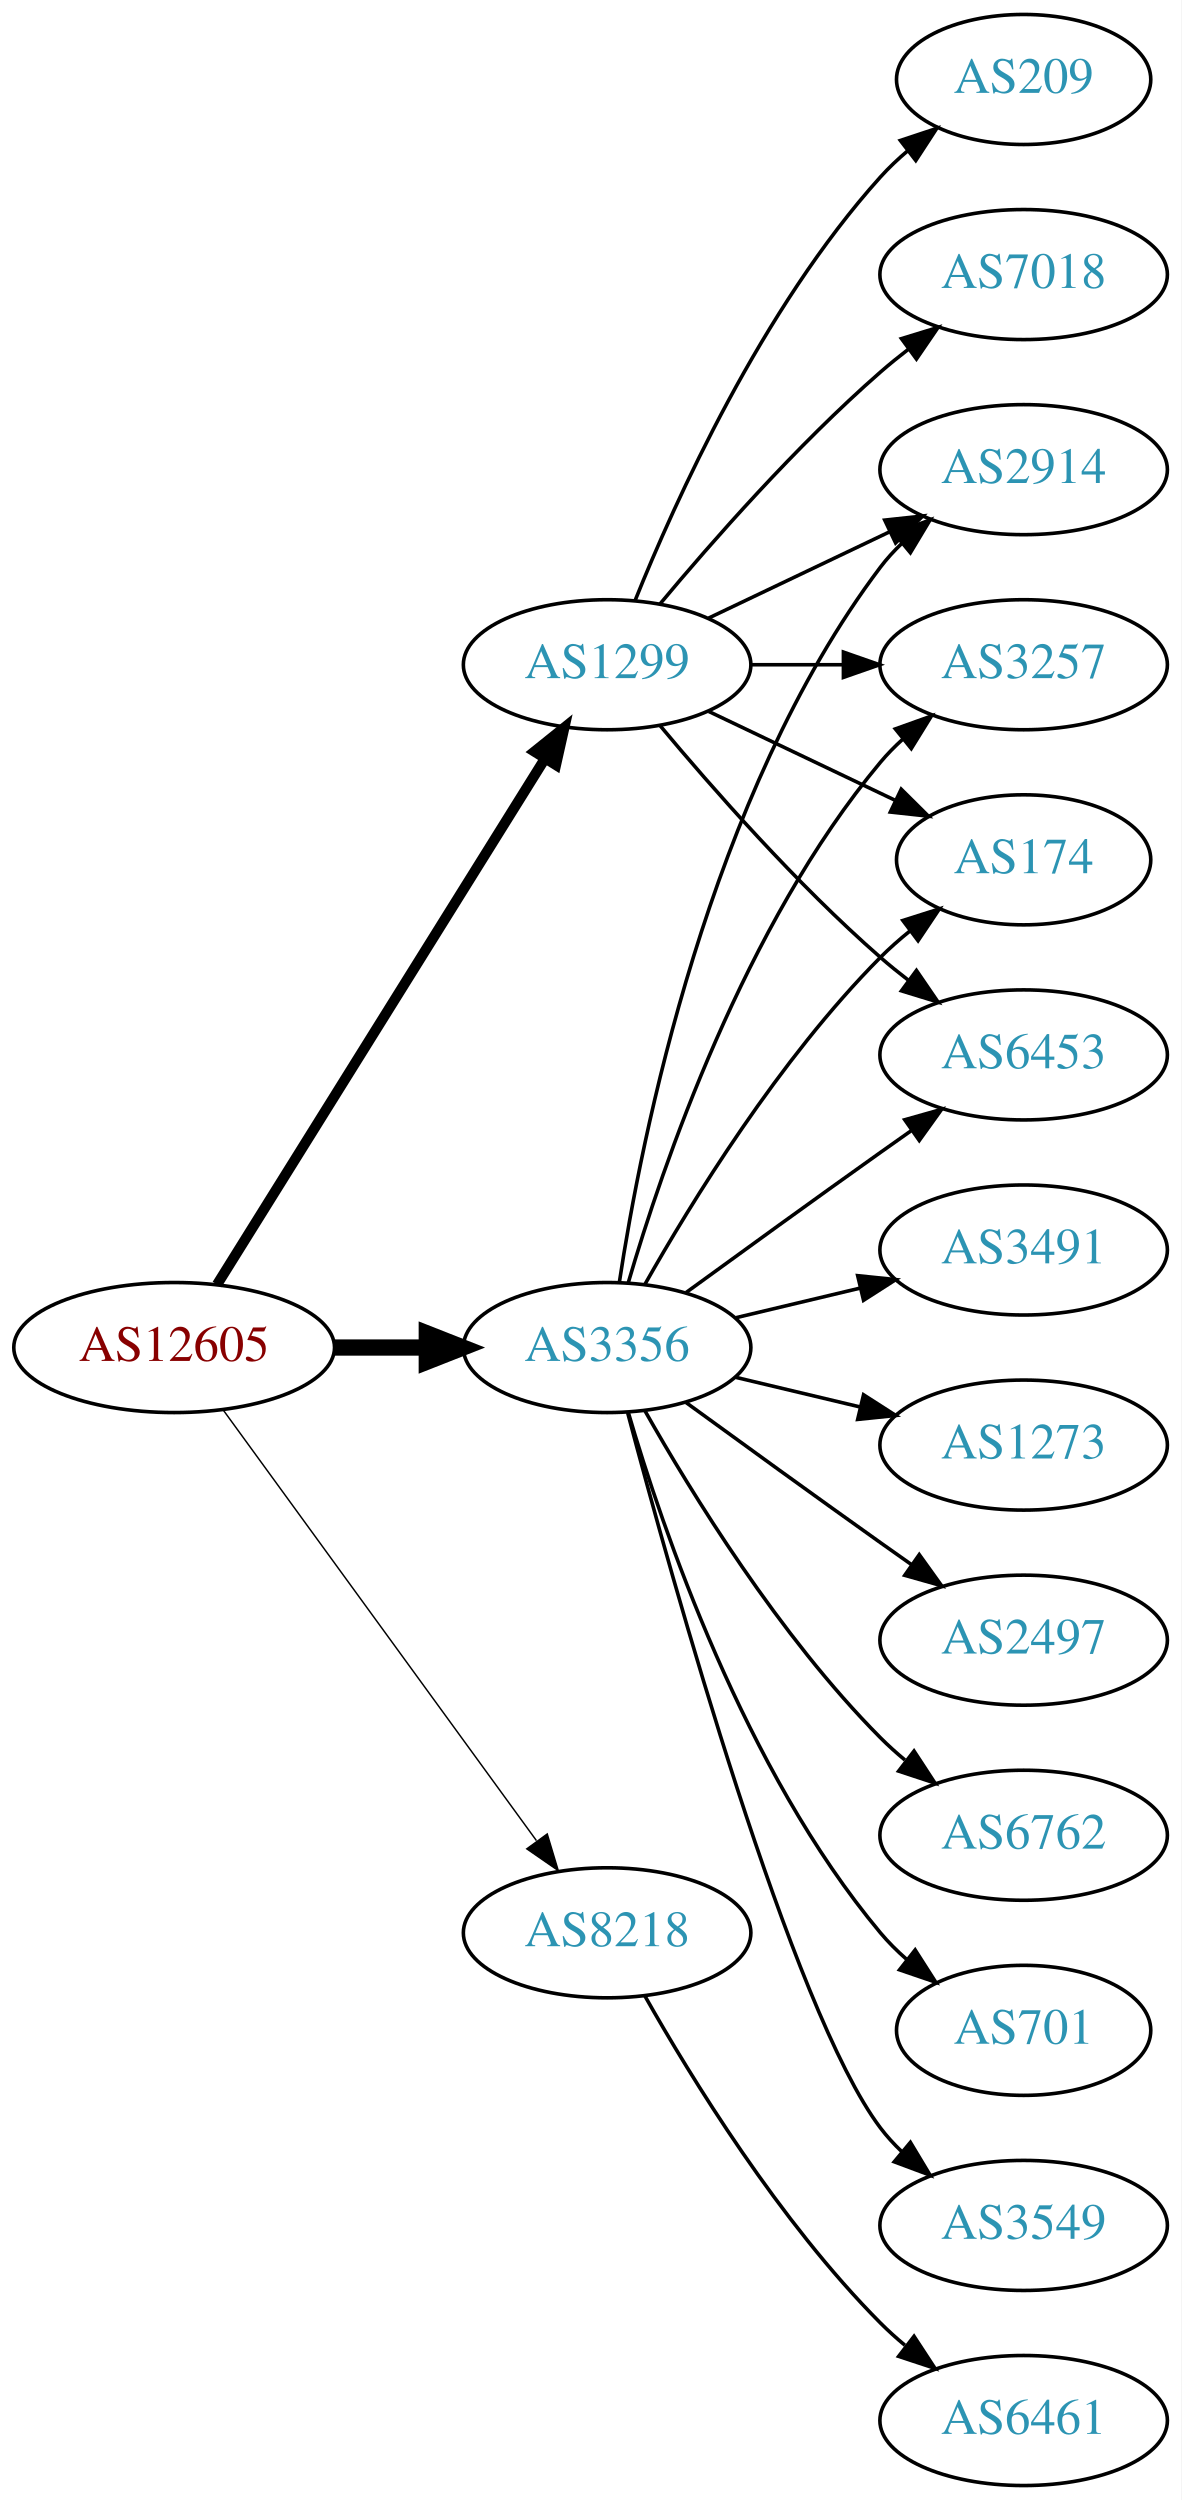
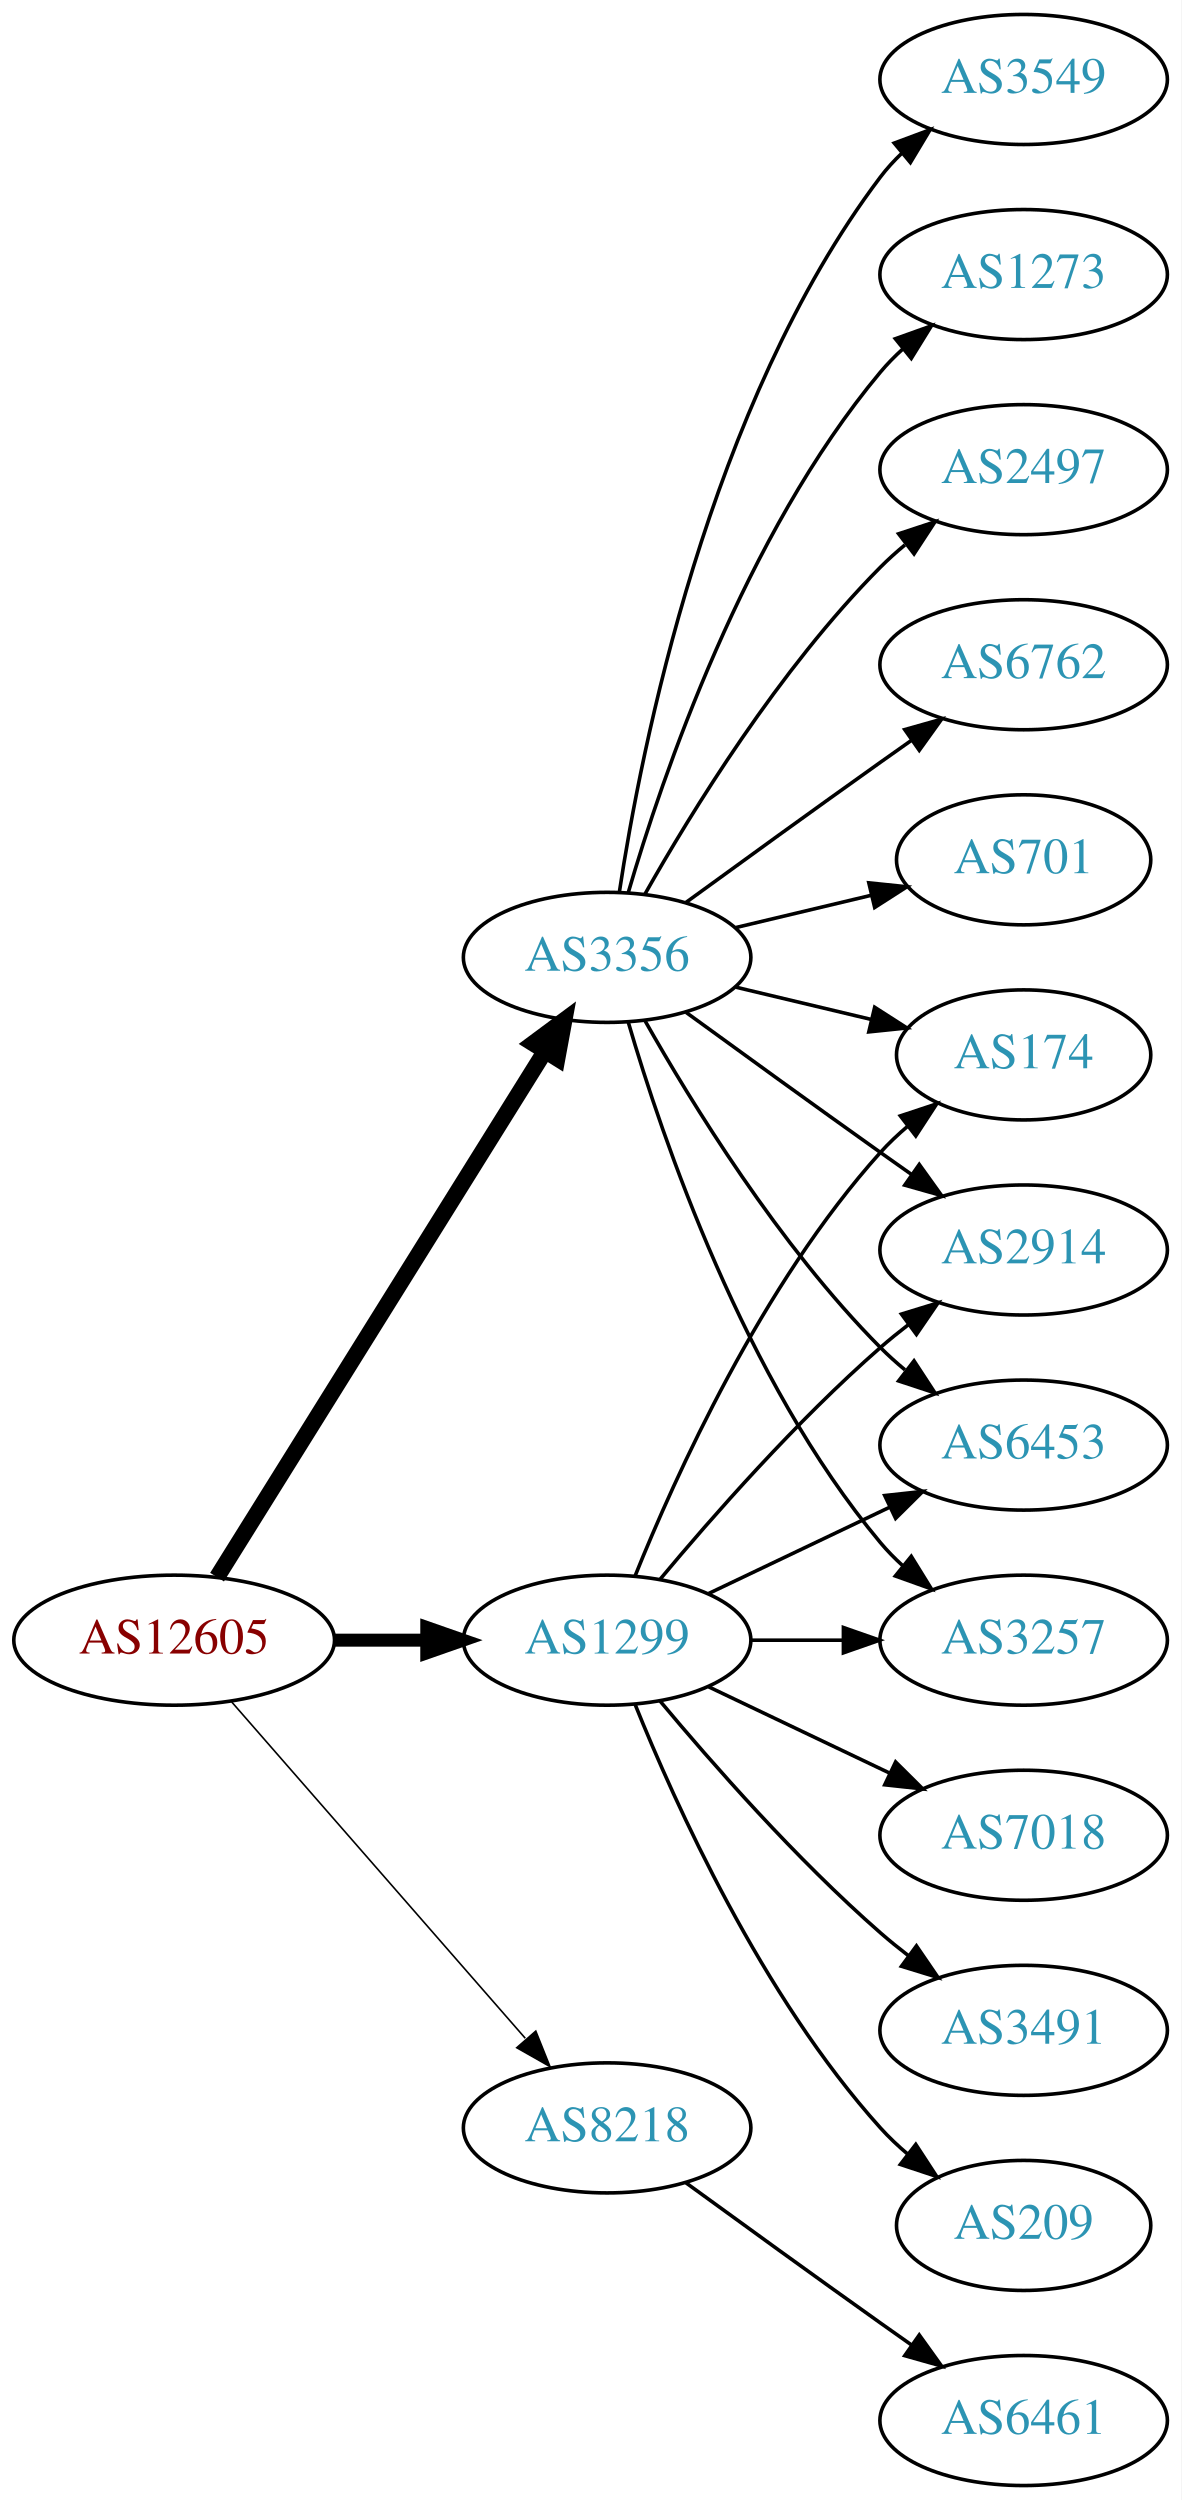
<svg xmlns="http://www.w3.org/2000/svg" xmlns:xlink="http://www.w3.org/1999/xlink" width="327pt" height="692pt" viewBox="0.00 0.00 326.98 692.00">
  <g id="graph0" class="graph" transform="scale(1 1) rotate(0) translate(4 688)">
    <polygon fill="white" stroke="none" points="-4,4 -4,-688 322.978,-688 322.978,4 -4,4" />
    <g id="node1" class="node">
      <g id="a_node1">
        <a xlink:href="/asn/12605" xlink:title="AS12605 ~ Linz, Austria [AT]">
-           <ellipse fill="#ffffff" stroke="black" cx="44.196" cy="-315" rx="44.393" ry="18" />
-           <text text-anchor="middle" x="44.196" y="-311.3" font-family="Times,serif" font-size="14.00" fill="#880000">AS12605</text>
+           <ellipse fill="#ffffff" stroke="black" cx="44.196" cy="-234" rx="44.393" ry="18" />
+           <text text-anchor="middle" x="44.196" y="-230.3" font-family="Times,serif" font-size="14.00" fill="#880000">AS12605</text>
        </a>
      </g>
    </g>
    <g id="node2" class="node">
      <g id="a_node2">
        <a xlink:href="/asn/1299" xlink:title="AS1299 ~ Telia Carrier [EU]">
-           <ellipse fill="#ffffff" stroke="black" cx="164.039" cy="-504" rx="39.794" ry="18" />
-           <text text-anchor="middle" x="164.039" y="-500.3" font-family="Times,serif" font-size="14.00" fill="#2c94b3">AS1299</text>
+           <ellipse fill="#ffffff" stroke="black" cx="164.039" cy="-234" rx="39.794" ry="18" />
+           <text text-anchor="middle" x="164.039" y="-230.3" font-family="Times,serif" font-size="14.00" fill="#2c94b3">AS1299</text>
        </a>
      </g>
    </g>
    <g id="edge1" class="edge">
-       <path fill="none" stroke="black" stroke-width="2.864" d="M56.071,-332.442C76.855,-365.775 122.315,-438.686 146.744,-477.866" />
-       <polygon fill="black" stroke="black" stroke-width="2.864" points="143.929,-479.966 152.19,-486.6 149.869,-476.263 143.929,-479.966" />
+       <path fill="none" stroke="black" stroke-width="3.6" d="M88.407,-234C96.72,-234 105.482,-234 113.965,-234" />
+       <polygon fill="black" stroke="black" stroke-width="3.6" points="114.123,-237.5 124.123,-234 114.123,-230.5 114.123,-237.5" />
    </g>
    <g id="node3" class="node">
      <g id="a_node3">
        <a xlink:href="/asn/3356" xlink:title="AS3356 ~ Level 3 Parent, LLC [US]">
-           <ellipse fill="#ffffff" stroke="black" cx="164.039" cy="-315" rx="39.794" ry="18" />
-           <text text-anchor="middle" x="164.039" y="-311.3" font-family="Times,serif" font-size="14.00" fill="#2c94b3">AS3356</text>
+           <ellipse fill="#ffffff" stroke="black" cx="164.039" cy="-423" rx="39.794" ry="18" />
+           <text text-anchor="middle" x="164.039" y="-419.3" font-family="Times,serif" font-size="14.00" fill="#2c94b3">AS3356</text>
        </a>
      </g>
    </g>
    <g id="edge2" class="edge">
-       <path fill="none" stroke="black" stroke-width="4.5" d="M88.407,-315C96.72,-315 105.482,-315 113.965,-315" />
-       <polygon fill="black" stroke="black" stroke-width="4.5" points="114.123,-318.938 124.123,-315 114.123,-311.063 114.123,-318.938" />
+       <path fill="none" stroke="black" stroke-width="4.5" d="M56.071,-251.442C76.855,-284.775 122.315,-357.686 146.744,-396.866" />
+       <polygon fill="black" stroke="black" stroke-width="4.5" points="143.558,-399.198 152.19,-405.6 150.24,-395.031 143.558,-399.198" />
    </g>
    <g id="node4" class="node">
      <g id="a_node4">
        <a xlink:href="/asn/8218" xlink:title="AS8218 ~ legacy Neotelecoms [FR]">
-           <ellipse fill="#ffffff" stroke="black" cx="164.039" cy="-153" rx="39.794" ry="18" />
-           <text text-anchor="middle" x="164.039" y="-149.3" font-family="Times,serif" font-size="14.00" fill="#2c94b3">AS8218</text>
+           <ellipse fill="#ffffff" stroke="black" cx="164.039" cy="-99" rx="39.794" ry="18" />
+           <text text-anchor="middle" x="164.039" y="-95.3" font-family="Times,serif" font-size="14.00" fill="#2c94b3">AS8218</text>
        </a>
      </g>
    </g>
    <g id="edge3" class="edge">
-       <path fill="none" stroke="black" stroke-width="0.409" d="M57.807,-297.663C78.628,-269.04 120.29,-211.767 144.479,-178.514" />
-       <polygon fill="black" stroke="black" stroke-width="0.409" points="147.466,-180.358 150.518,-170.212 141.805,-176.24 147.466,-180.358" />
+       <path fill="none" stroke="black" stroke-width="0.45" d="M60.121,-216.902C80.663,-193.369 117.782,-150.845 141.379,-123.813" />
+       <polygon fill="black" stroke="black" stroke-width="0.45" points="144.296,-125.794 148.235,-115.959 139.022,-121.191 144.296,-125.794" />
    </g>
    <g id="node5" class="node">
      <g id="a_node5">
-         <a xlink:href="/asn/3257" xlink:title="AS3257 ~ GTT [DE]">
-           <ellipse fill="#ffffff" stroke="black" cx="279.332" cy="-504" rx="39.794" ry="18" />
-           <text text-anchor="middle" x="279.332" y="-500.3" font-family="Times,serif" font-size="14.00" fill="#2c94b3">AS3257</text>
+         <a xlink:href="/asn/2914" xlink:title="AS2914 ~ NTT America, Inc. [US]">
+           <ellipse fill="#ffffff" stroke="black" cx="279.332" cy="-342" rx="39.794" ry="18" />
+           <text text-anchor="middle" x="279.332" y="-338.3" font-family="Times,serif" font-size="14.00" fill="#2c94b3">AS2914</text>
        </a>
      </g>
    </g>
    <g id="edge4" class="edge">
-       <path fill="none" stroke="black" d="M203.711,-504C211.914,-504 220.678,-504 229.21,-504" />
-       <polygon fill="black" stroke="black" points="229.449,-507.5 239.449,-504 229.449,-500.5 229.449,-507.5" />
+       <path fill="none" stroke="black" d="M178.669,-250.817C192.951,-267.929 216.498,-294.745 239.685,-315 242.151,-317.154 244.789,-319.294 247.487,-321.372" />
+       <polygon fill="black" stroke="black" points="245.512,-324.264 255.641,-327.37 249.66,-318.625 245.512,-324.264" />
    </g>
    <g id="node6" class="node">
      <g id="a_node6">
-         <a xlink:href="/asn/174" xlink:title="AS174 ~ Cogent Communications [US]">
-           <ellipse fill="#ffffff" stroke="black" cx="279.332" cy="-450" rx="35.194" ry="18" />
-           <text text-anchor="middle" x="279.332" y="-446.3" font-family="Times,serif" font-size="14.00" fill="#2c94b3">AS174</text>
+         <a xlink:href="/asn/6453" xlink:title="AS6453 ~ TATA COMMUNICATIONS (AMERICA) INC [US]">
+           <ellipse fill="#ffffff" stroke="black" cx="279.332" cy="-288" rx="39.794" ry="18" />
+           <text text-anchor="middle" x="279.332" y="-284.3" font-family="Times,serif" font-size="14.00" fill="#2c94b3">AS6453</text>
        </a>
      </g>
    </g>
    <g id="edge5" class="edge">
-       <path fill="none" stroke="black" d="M192.175,-491.066C207.607,-483.71 227.092,-474.423 243.628,-466.541" />
-       <polygon fill="black" stroke="black" points="245.448,-469.551 252.969,-462.089 242.436,-463.232 245.448,-469.551" />
+       <path fill="none" stroke="black" d="M192.175,-246.934C207.169,-254.081 225.99,-263.052 242.213,-270.785" />
+       <polygon fill="black" stroke="black" points="240.884,-274.028 251.417,-275.171 243.895,-267.709 240.884,-274.028" />
    </g>
    <g id="node7" class="node">
      <g id="a_node7">
-         <a xlink:href="/asn/6453" xlink:title="AS6453 ~ TATA COMMUNICATIONS (AMERICA) INC [US]">
-           <ellipse fill="#ffffff" stroke="black" cx="279.332" cy="-396" rx="39.794" ry="18" />
-           <text text-anchor="middle" x="279.332" y="-392.3" font-family="Times,serif" font-size="14.00" fill="#2c94b3">AS6453</text>
+         <a xlink:href="/asn/7018" xlink:title="AS7018 ~ AT&amp;T Services, Inc. [US]">
+           <ellipse fill="#ffffff" stroke="black" cx="279.332" cy="-180" rx="39.794" ry="18" />
+           <text text-anchor="middle" x="279.332" y="-176.3" font-family="Times,serif" font-size="14.00" fill="#2c94b3">AS7018</text>
        </a>
      </g>
    </g>
    <g id="edge6" class="edge">
-       <path fill="none" stroke="black" d="M178.669,-487.183C192.951,-470.071 216.498,-443.255 239.685,-423 242.151,-420.846 244.789,-418.706 247.487,-416.628" />
-       <polygon fill="black" stroke="black" points="249.66,-419.375 255.641,-410.63 245.512,-413.736 249.66,-419.375" />
+       <path fill="none" stroke="black" d="M192.175,-221.066C207.169,-213.919 225.99,-204.948 242.213,-197.215" />
+       <polygon fill="black" stroke="black" points="243.895,-200.291 251.417,-192.829 240.884,-193.972 243.895,-200.291" />
    </g>
    <g id="node8" class="node">
      <g id="a_node8">
-         <a xlink:href="/asn/7018" xlink:title="AS7018 ~ AT&amp;T Services, Inc. [US]">
-           <ellipse fill="#ffffff" stroke="black" cx="279.332" cy="-612" rx="39.794" ry="18" />
-           <text text-anchor="middle" x="279.332" y="-608.3" font-family="Times,serif" font-size="14.00" fill="#2c94b3">AS7018</text>
+         <a xlink:href="/asn/3491" xlink:title="AS3491 ~ PCCW Global, Inc. [US]">
+           <ellipse fill="#ffffff" stroke="black" cx="279.332" cy="-126" rx="39.794" ry="18" />
+           <text text-anchor="middle" x="279.332" y="-122.3" font-family="Times,serif" font-size="14.00" fill="#2c94b3">AS3491</text>
        </a>
      </g>
    </g>
    <g id="edge7" class="edge">
-       <path fill="none" stroke="black" d="M178.669,-520.817C192.951,-537.929 216.498,-564.745 239.685,-585 242.151,-587.154 244.789,-589.294 247.487,-591.372" />
-       <polygon fill="black" stroke="black" points="245.512,-594.264 255.641,-597.37 249.66,-588.625 245.512,-594.264" />
+       <path fill="none" stroke="black" d="M178.669,-217.183C192.951,-200.071 216.498,-173.255 239.685,-153 242.151,-150.846 244.789,-148.706 247.487,-146.628" />
+       <polygon fill="black" stroke="black" points="249.66,-149.375 255.641,-140.63 245.512,-143.736 249.66,-149.375" />
    </g>
    <g id="node9" class="node">
      <g id="a_node9">
-         <a xlink:href="/asn/2914" xlink:title="AS2914 ~ NTT America, Inc. [US]">
-           <ellipse fill="#ffffff" stroke="black" cx="279.332" cy="-558" rx="39.794" ry="18" />
-           <text text-anchor="middle" x="279.332" y="-554.3" font-family="Times,serif" font-size="14.00" fill="#2c94b3">AS2914</text>
+         <a xlink:href="/asn/3257" xlink:title="AS3257 ~ GTT [DE]">
+           <ellipse fill="#ffffff" stroke="black" cx="279.332" cy="-234" rx="39.794" ry="18" />
+           <text text-anchor="middle" x="279.332" y="-230.3" font-family="Times,serif" font-size="14.00" fill="#2c94b3">AS3257</text>
        </a>
      </g>
    </g>
    <g id="edge8" class="edge">
-       <path fill="none" stroke="black" d="M192.175,-516.934C207.169,-524.081 225.99,-533.052 242.213,-540.785" />
-       <polygon fill="black" stroke="black" points="240.884,-544.028 251.417,-545.171 243.895,-537.709 240.884,-544.028" />
+       <path fill="none" stroke="black" d="M203.711,-234C211.914,-234 220.678,-234 229.21,-234" />
+       <polygon fill="black" stroke="black" points="229.449,-237.5 239.449,-234 229.449,-230.5 229.449,-237.5" />
    </g>
    <g id="node10" class="node">
      <g id="a_node10">
-         <a xlink:href="/asn/209" xlink:title="AS209 ~ CenturyLink Communications, LLC [US]">
-           <ellipse fill="#ffffff" stroke="black" cx="279.332" cy="-666" rx="35.194" ry="18" />
-           <text text-anchor="middle" x="279.332" y="-662.3" font-family="Times,serif" font-size="14.00" fill="#2c94b3">AS209</text>
+         <a xlink:href="/asn/174" xlink:title="AS174 ~ Cogent Communications [US]">
+           <ellipse fill="#ffffff" stroke="black" cx="279.332" cy="-396" rx="35.194" ry="18" />
+           <text text-anchor="middle" x="279.332" y="-392.3" font-family="Times,serif" font-size="14.00" fill="#2c94b3">AS174</text>
        </a>
      </g>
    </g>
    <g id="edge9" class="edge">
-       <path fill="none" stroke="black" d="M171.786,-521.787C182.837,-549.243 206.891,-602.578 239.685,-639 242.001,-641.572 244.606,-644.03 247.341,-646.343" />
-       <polygon fill="black" stroke="black" points="245.207,-649.117 255.264,-652.448 249.479,-643.572 245.207,-649.117" />
-     </g>
-     <g id="edge18" class="edge">
-       <path fill="none" stroke="black" d="M169.913,-333.002C179.227,-364.844 202.043,-431.981 239.685,-477 241.555,-479.237 243.654,-481.374 245.88,-483.396" />
-       <polygon fill="black" stroke="black" points="243.823,-486.234 253.799,-489.804 248.227,-480.793 243.823,-486.234" />
-     </g>
-     <g id="edge19" class="edge">
-       <path fill="none" stroke="black" d="M174.498,-332.49C187.28,-355.096 211.712,-394.886 239.685,-423 242.185,-425.513 244.946,-427.949 247.807,-430.261" />
-       <polygon fill="black" stroke="black" points="245.905,-433.21 256.004,-436.413 250.108,-427.611 245.905,-433.21" />
-     </g>
-     <g id="edge13" class="edge">
-       <path fill="none" stroke="black" d="M185.887,-330.222C200.821,-341.091 221.435,-356.025 239.685,-369 242.506,-371.005 245.449,-373.085 248.397,-375.159" />
-       <polygon fill="black" stroke="black" points="246.424,-378.05 256.621,-380.926 250.443,-372.319 246.424,-378.05" />
-     </g>
-     <g id="edge16" class="edge">
-       <path fill="none" stroke="black" d="M167.415,-332.986C173.389,-372.422 192.1,-467.995 239.685,-531 241.442,-533.327 243.459,-535.529 245.629,-537.596" />
-       <polygon fill="black" stroke="black" points="243.513,-540.389 253.441,-544.088 247.987,-535.005 243.513,-540.389" />
+       <path fill="none" stroke="black" d="M171.786,-251.787C182.837,-279.243 206.891,-332.578 239.685,-369 242.001,-371.572 244.606,-374.03 247.341,-376.343" />
+       <polygon fill="black" stroke="black" points="245.207,-379.117 255.264,-382.448 249.479,-373.572 245.207,-379.117" />
    </g>
    <g id="node11" class="node">
      <g id="a_node11">
-         <a xlink:href="/asn/6762" xlink:title="AS6762 ~ TELECOM ITALIA SPARKLE S.p.A. [IT]">
-           <ellipse fill="#ffffff" stroke="black" cx="279.332" cy="-180" rx="39.794" ry="18" />
-           <text text-anchor="middle" x="279.332" y="-176.3" font-family="Times,serif" font-size="14.00" fill="#2c94b3">AS6762</text>
+         <a xlink:href="/asn/209" xlink:title="AS209 ~ CenturyLink Communications, LLC [US]">
+           <ellipse fill="#ffffff" stroke="black" cx="279.332" cy="-72" rx="35.194" ry="18" />
+           <text text-anchor="middle" x="279.332" y="-68.3" font-family="Times,serif" font-size="14.00" fill="#2c94b3">AS209</text>
        </a>
      </g>
    </g>
    <g id="edge10" class="edge">
-       <path fill="none" stroke="black" d="M174.498,-297.51C187.28,-274.904 211.712,-235.114 239.685,-207 241.796,-204.879 244.092,-202.812 246.477,-200.829" />
-       <polygon fill="black" stroke="black" points="248.993,-203.31 254.793,-194.444 244.73,-197.758 248.993,-203.31" />
+       <path fill="none" stroke="black" d="M171.786,-216.213C182.837,-188.757 206.891,-135.422 239.685,-99 242.001,-96.428 244.606,-93.969 247.341,-91.657" />
+       <polygon fill="black" stroke="black" points="249.479,-94.428 255.264,-85.552 245.207,-88.883 249.479,-94.428" />
+     </g>
+     <g id="edge16" class="edge">
+       <path fill="none" stroke="black" d="M185.887,-407.778C200.821,-396.909 221.435,-381.975 239.685,-369 242.506,-366.995 245.449,-364.915 248.397,-362.841" />
+       <polygon fill="black" stroke="black" points="250.443,-365.681 256.621,-357.074 246.424,-359.95 250.443,-365.681" />
+     </g>
+     <g id="edge12" class="edge">
+       <path fill="none" stroke="black" d="M174.498,-405.51C187.28,-382.904 211.712,-343.114 239.685,-315 241.796,-312.879 244.092,-310.812 246.477,-308.829" />
+       <polygon fill="black" stroke="black" points="248.993,-311.31 254.793,-302.444 244.73,-305.758 248.993,-311.31" />
+     </g>
+     <g id="edge15" class="edge">
+       <path fill="none" stroke="black" d="M169.913,-404.998C179.227,-373.156 202.043,-306.019 239.685,-261 241.555,-258.763 243.654,-256.626 245.88,-254.604" />
+       <polygon fill="black" stroke="black" points="248.227,-257.207 253.799,-248.196 243.823,-251.766 248.227,-257.207" />
+     </g>
+     <g id="edge19" class="edge">
+       <path fill="none" stroke="black" d="M199.646,-414.752C211.44,-411.942 224.745,-408.771 237.013,-405.847" />
+       <polygon fill="black" stroke="black" points="238.101,-409.186 247.018,-403.463 236.479,-402.376 238.101,-409.186" />
    </g>
    <g id="node12" class="node">
      <g id="a_node12">
        <a xlink:href="/asn/701" xlink:title="AS701 ~ UUNET [US]">
-           <ellipse fill="#ffffff" stroke="black" cx="279.332" cy="-126" rx="35.194" ry="18" />
-           <text text-anchor="middle" x="279.332" y="-122.3" font-family="Times,serif" font-size="14.00" fill="#2c94b3">AS701</text>
+           <ellipse fill="#ffffff" stroke="black" cx="279.332" cy="-450" rx="35.194" ry="18" />
+           <text text-anchor="middle" x="279.332" y="-446.3" font-family="Times,serif" font-size="14.00" fill="#2c94b3">AS701</text>
        </a>
      </g>
    </g>
    <g id="edge11" class="edge">
-       <path fill="none" stroke="black" d="M169.913,-296.998C179.227,-265.156 202.043,-198.019 239.685,-153 241.838,-150.426 244.292,-147.983 246.896,-145.697" />
-       <polygon fill="black" stroke="black" points="249.303,-148.257 255.007,-139.328 244.98,-142.751 249.303,-148.257" />
+       <path fill="none" stroke="black" d="M199.646,-431.248C211.44,-434.058 224.745,-437.229 237.013,-440.153" />
+       <polygon fill="black" stroke="black" points="236.479,-443.624 247.018,-442.537 238.101,-436.814 236.479,-443.624" />
    </g>
    <g id="node13" class="node">
      <g id="a_node13">
        <a xlink:href="/asn/3549" xlink:title="AS3549 ~ Level 3 Parent, LLC [US]">
-           <ellipse fill="#ffffff" stroke="black" cx="279.332" cy="-72" rx="39.794" ry="18" />
-           <text text-anchor="middle" x="279.332" y="-68.3" font-family="Times,serif" font-size="14.00" fill="#2c94b3">AS3549</text>
-         </a>
-       </g>
-     </g>
-     <g id="edge12" class="edge">
-       <path fill="none" stroke="black" d="M169.739,-296.898C181.891,-251.021 215.115,-131.531 239.685,-99 241.442,-96.673 243.459,-94.471 245.629,-92.404" />
-       <polygon fill="black" stroke="black" points="247.987,-94.995 253.441,-85.912 243.513,-89.612 247.987,-94.995" />
+           <ellipse fill="#ffffff" stroke="black" cx="279.332" cy="-666" rx="39.794" ry="18" />
+           <text text-anchor="middle" x="279.332" y="-662.3" font-family="Times,serif" font-size="14.00" fill="#2c94b3">AS3549</text>
+         </a>
+       </g>
+     </g>
+     <g id="edge13" class="edge">
+       <path fill="none" stroke="black" d="M167.415,-440.986C173.389,-480.422 192.1,-575.995 239.685,-639 241.442,-641.327 243.459,-643.529 245.629,-645.596" />
+       <polygon fill="black" stroke="black" points="243.513,-648.389 253.441,-652.088 247.987,-643.005 243.513,-648.389" />
    </g>
    <g id="node14" class="node">
      <g id="a_node14">
-         <a xlink:href="/asn/3491" xlink:title="AS3491 ~ PCCW Global, Inc. [US]">
-           <ellipse fill="#ffffff" stroke="black" cx="279.332" cy="-342" rx="39.794" ry="18" />
-           <text text-anchor="middle" x="279.332" y="-338.3" font-family="Times,serif" font-size="14.00" fill="#2c94b3">AS3491</text>
+         <a xlink:href="/asn/1273" xlink:title="AS1273 ~ Vodafone Group PLC [EU]">
+           <ellipse fill="#ffffff" stroke="black" cx="279.332" cy="-612" rx="39.794" ry="18" />
+           <text text-anchor="middle" x="279.332" y="-608.3" font-family="Times,serif" font-size="14.00" fill="#2c94b3">AS1273</text>
        </a>
      </g>
    </g>
    <g id="edge14" class="edge">
-       <path fill="none" stroke="black" d="M199.646,-323.248C210.517,-325.838 222.671,-328.735 234.114,-331.462" />
-       <polygon fill="black" stroke="black" points="233.397,-334.889 243.936,-333.803 235.02,-328.08 233.397,-334.889" />
+       <path fill="none" stroke="black" d="M169.913,-441.002C179.227,-472.844 202.043,-539.981 239.685,-585 241.555,-587.237 243.654,-589.374 245.88,-591.396" />
+       <polygon fill="black" stroke="black" points="243.823,-594.234 253.799,-597.804 248.227,-588.793 243.823,-594.234" />
    </g>
    <g id="node15" class="node">
      <g id="a_node15">
-         <a xlink:href="/asn/1273" xlink:title="AS1273 ~ Vodafone Group PLC [EU]">
-           <ellipse fill="#ffffff" stroke="black" cx="279.332" cy="-288" rx="39.794" ry="18" />
-           <text text-anchor="middle" x="279.332" y="-284.3" font-family="Times,serif" font-size="14.00" fill="#2c94b3">AS1273</text>
-         </a>
-       </g>
-     </g>
-     <g id="edge15" class="edge">
-       <path fill="none" stroke="black" d="M199.646,-306.752C210.517,-304.162 222.671,-301.265 234.114,-298.538" />
-       <polygon fill="black" stroke="black" points="235.02,-301.92 243.936,-296.197 233.397,-295.111 235.02,-301.92" />
+         <a xlink:href="/asn/2497" xlink:title="AS2497 ~ Internet Initiative Japan Inc. [JP]">
+           <ellipse fill="#ffffff" stroke="black" cx="279.332" cy="-558" rx="39.794" ry="18" />
+           <text text-anchor="middle" x="279.332" y="-554.3" font-family="Times,serif" font-size="14.00" fill="#2c94b3">AS2497</text>
+         </a>
+       </g>
+     </g>
+     <g id="edge17" class="edge">
+       <path fill="none" stroke="black" d="M174.498,-440.49C187.28,-463.096 211.712,-502.886 239.685,-531 241.796,-533.121 244.092,-535.188 246.477,-537.171" />
+       <polygon fill="black" stroke="black" points="244.73,-540.242 254.793,-543.556 248.993,-534.69 244.73,-540.242" />
    </g>
    <g id="node16" class="node">
      <g id="a_node16">
-         <a xlink:href="/asn/2497" xlink:title="AS2497 ~ Internet Initiative Japan Inc. [JP]">
-           <ellipse fill="#ffffff" stroke="black" cx="279.332" cy="-234" rx="39.794" ry="18" />
-           <text text-anchor="middle" x="279.332" y="-230.3" font-family="Times,serif" font-size="14.00" fill="#2c94b3">AS2497</text>
-         </a>
-       </g>
-     </g>
-     <g id="edge17" class="edge">
-       <path fill="none" stroke="black" d="M185.887,-299.778C200.821,-288.909 221.435,-273.975 239.685,-261 242.506,-258.995 245.449,-256.915 248.397,-254.841" />
-       <polygon fill="black" stroke="black" points="250.443,-257.681 256.621,-249.074 246.424,-251.95 250.443,-257.681" />
+         <a xlink:href="/asn/6762" xlink:title="AS6762 ~ TELECOM ITALIA SPARKLE S.p.A. [IT]">
+           <ellipse fill="#ffffff" stroke="black" cx="279.332" cy="-504" rx="39.794" ry="18" />
+           <text text-anchor="middle" x="279.332" y="-500.3" font-family="Times,serif" font-size="14.00" fill="#2c94b3">AS6762</text>
+         </a>
+       </g>
+     </g>
+     <g id="edge18" class="edge">
+       <path fill="none" stroke="black" d="M185.887,-438.222C200.821,-449.091 221.435,-464.025 239.685,-477 242.506,-479.005 245.449,-481.085 248.397,-483.159" />
+       <polygon fill="black" stroke="black" points="246.424,-486.05 256.621,-488.926 250.443,-480.319 246.424,-486.05" />
    </g>
    <g id="node17" class="node">
      <g id="a_node17">
        <a xlink:href="/asn/6461" xlink:title="AS6461 ~ Zayo Bandwidth [US]">
          <ellipse fill="#ffffff" stroke="black" cx="279.332" cy="-18" rx="39.794" ry="18" />
          <text text-anchor="middle" x="279.332" y="-14.3" font-family="Times,serif" font-size="14.00" fill="#2c94b3">AS6461</text>
        </a>
      </g>
    </g>
    <g id="edge20" class="edge">
-       <path fill="none" stroke="black" d="M174.498,-135.51C187.28,-112.904 211.712,-73.114 239.685,-45 241.796,-42.879 244.092,-40.812 246.477,-38.829" />
-       <polygon fill="black" stroke="black" points="248.993,-41.31 254.793,-32.444 244.73,-35.758 248.993,-41.31" />
+       <path fill="none" stroke="black" d="M185.887,-83.778C200.821,-72.909 221.435,-57.975 239.685,-45 242.506,-42.995 245.449,-40.915 248.397,-38.841" />
+       <polygon fill="black" stroke="black" points="250.443,-41.681 256.621,-33.074 246.424,-35.95 250.443,-41.681" />
    </g>
  </g>
</svg>
